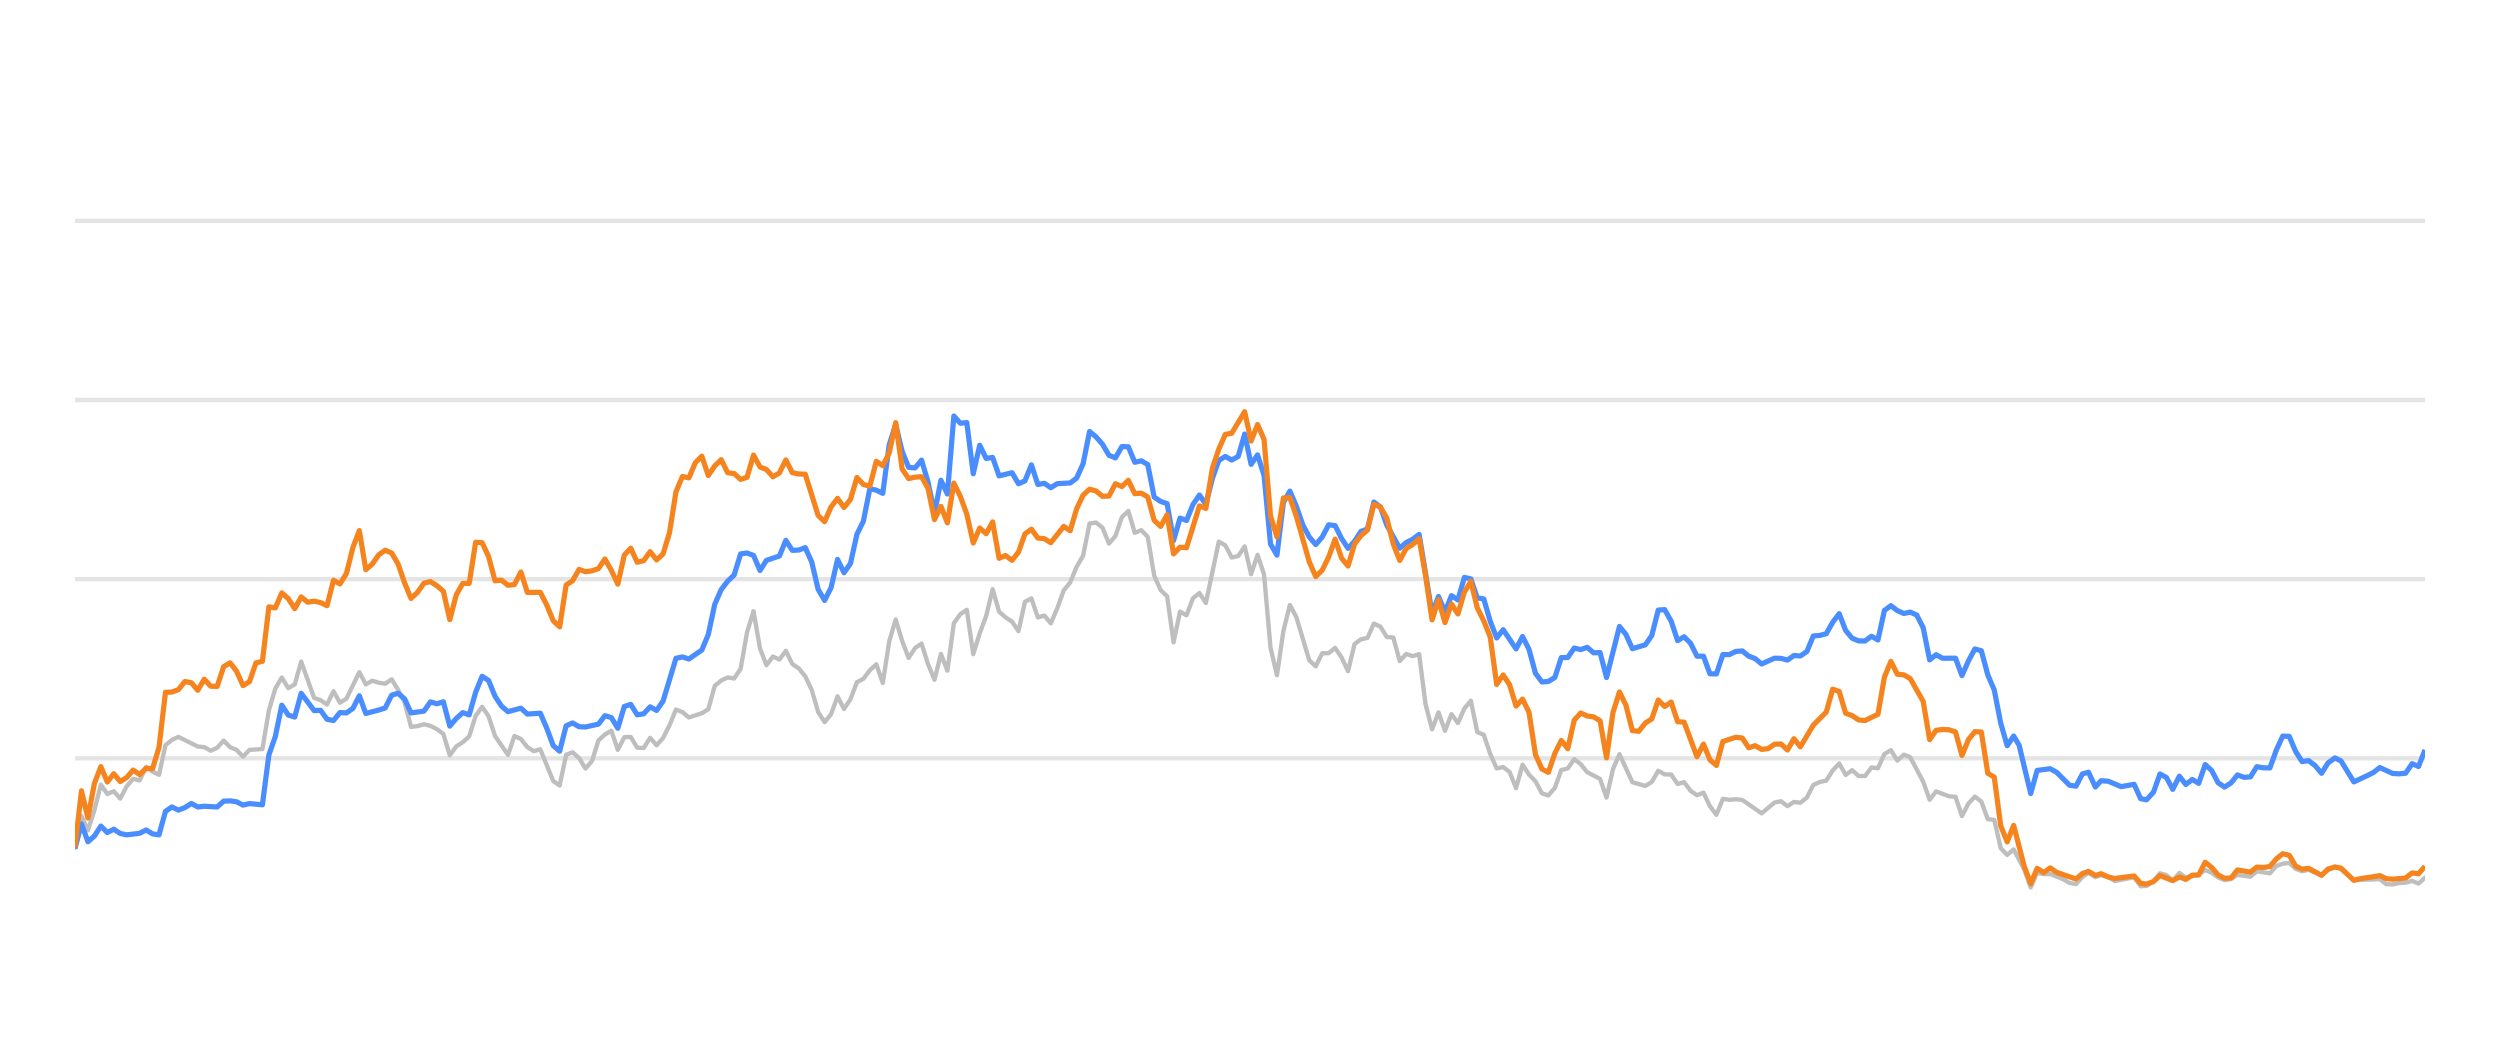
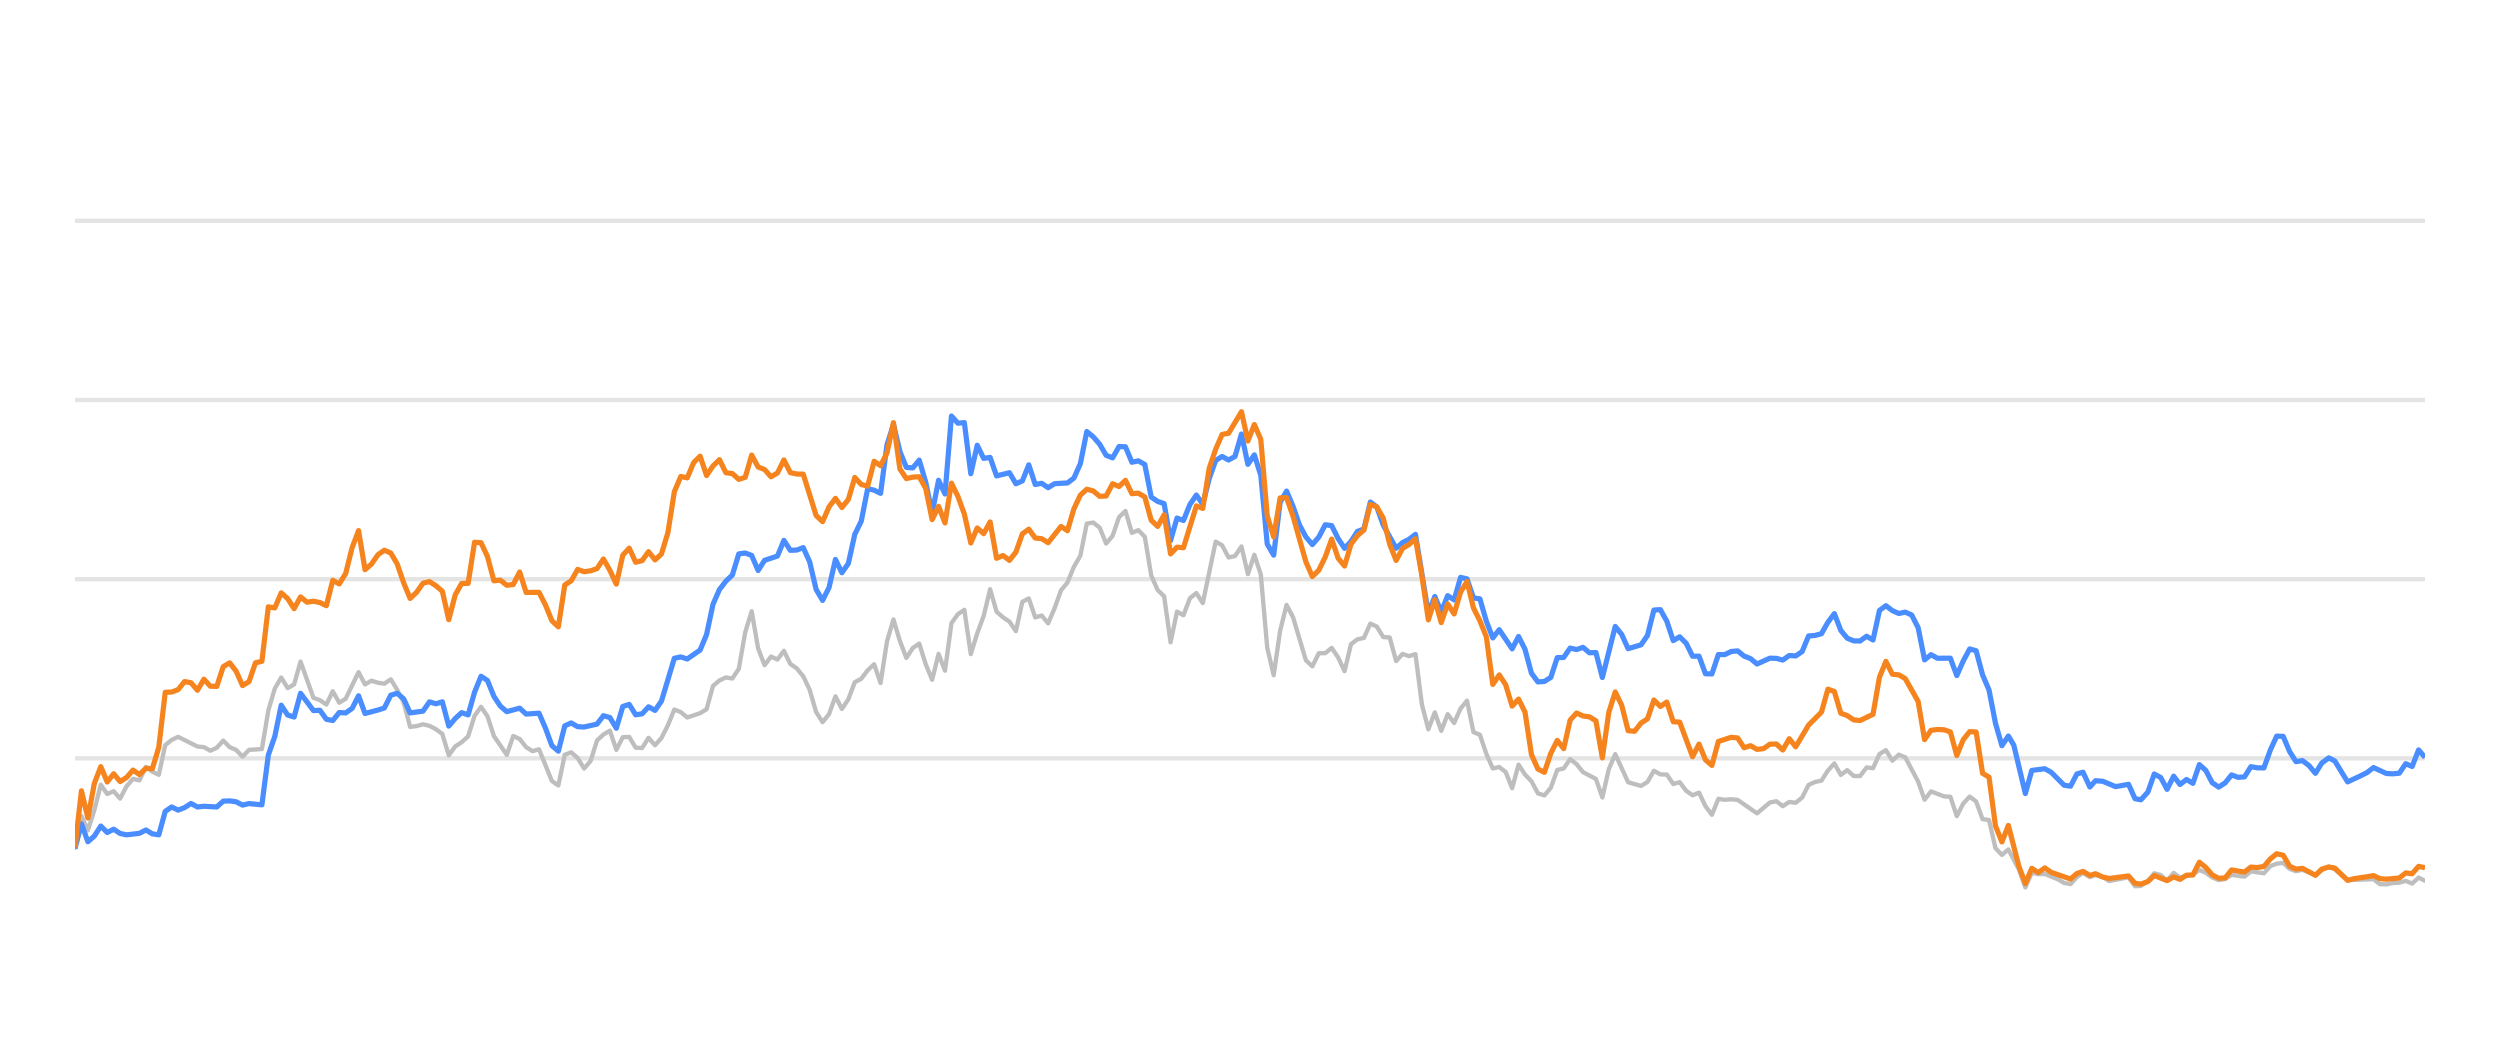
<svg xmlns="http://www.w3.org/2000/svg" width="288pt" height="120pt" viewBox="0 0 288 120" version="1.1">
  <defs>
    <style type="text/css">*{stroke-linejoin: round; stroke-linecap: butt}</style>
  </defs>
  <g id="figure_1">
    <g id="patch_1">
      <path d="M 0 120  L 288 120  L 288 0  L 0 0  L 0 120  z " style="fill: none; opacity: 0" />
    </g>
    <g id="axes_1">
      <g id="patch_2">
        <path d="M 8.64 108  L 279.36 108  L 279.36 4.8  L 8.64 4.8  L 8.64 108  z " style="fill: none" />
      </g>
      <g id="matplotlib.axis_1" />
      <g id="matplotlib.axis_2" />
      <g id="line2d_1">
-         <path d="M 8.64 87.36  L 279.36 87.36  " clip-path="url(#p758113d19a)" style="fill: none; stroke: #b2b2b2; stroke-opacity: 0.35; stroke-width: 0.5; stroke-linecap: square" />
+         <path d="M 8.64 87.36  L 279.36 87.36  " clip-path="url(#p9a5a7f06f2)" style="fill: none; stroke: #b2b2b2; stroke-opacity: 0.35; stroke-width: 0.5; stroke-linecap: square" />
      </g>
      <g id="line2d_2">
-         <path d="M 8.64 66.72  L 279.36 66.72  " clip-path="url(#p758113d19a)" style="fill: none; stroke: #b2b2b2; stroke-opacity: 0.35; stroke-width: 0.5; stroke-linecap: square" />
+         <path d="M 8.64 66.72  L 279.36 66.72  " clip-path="url(#p9a5a7f06f2)" style="fill: none; stroke: #b2b2b2; stroke-opacity: 0.35; stroke-width: 0.5; stroke-linecap: square" />
      </g>
      <g id="line2d_3">
-         <path d="M 8.64 46.08  L 279.36 46.08  " clip-path="url(#p758113d19a)" style="fill: none; stroke: #b2b2b2; stroke-opacity: 0.35; stroke-width: 0.5; stroke-linecap: square" />
+         <path d="M 8.64 46.08  L 279.36 46.08  " clip-path="url(#p9a5a7f06f2)" style="fill: none; stroke: #b2b2b2; stroke-opacity: 0.35; stroke-width: 0.5; stroke-linecap: square" />
      </g>
      <g id="line2d_4">
-         <path d="M 8.64 25.44  L 279.36 25.44  " clip-path="url(#p758113d19a)" style="fill: none; stroke: #b2b2b2; stroke-opacity: 0.35; stroke-width: 0.5; stroke-linecap: square" />
+         <path d="M 8.64 25.44  L 279.36 25.44  " clip-path="url(#p9a5a7f06f2)" style="fill: none; stroke: #b2b2b2; stroke-opacity: 0.35; stroke-width: 0.5; stroke-linecap: square" />
      </g>
      <g id="line2d_5">
-         <path d="M 8.64 97.68  L 9.384 94.006  L 10.129 95.657  L 10.873 93.335  L 11.618 90.394  L 12.362 91.467  L 13.107 91.147  L 13.851 91.994  L 14.596 90.58  L 15.34 89.723  L 16.084 89.899  L 16.829 88.351  L 17.573 88.898  L 18.318 89.259  L 19.062 85.843  L 19.807 85.244  L 20.551 84.883  L 22.784 85.998  L 23.529 86.07  L 24.273 86.483  L 25.018 86.142  L 25.762 85.317  L 26.507 86.07  L 27.251 86.39  L 27.995 87.164  L 28.74 86.39  L 30.229 86.287  L 30.973 81.849  L 31.718 79.321  L 32.462 78.051  L 33.207 79.269  L 33.951 78.846  L 34.695 76.214  L 36.184 80.394  L 36.929 80.662  L 37.673 81.168  L 38.418 79.63  L 39.162 80.951  L 39.907 80.497  L 41.395 77.432  L 42.14 78.846  L 42.884 78.413  L 43.629 78.65  L 44.373 78.763  L 45.118 78.258  L 45.862 79.476  L 46.607 80.92  L 47.351 83.738  L 48.095 83.645  L 48.84 83.438  L 49.584 83.614  L 50.329 83.996  L 51.073 84.553  L 51.818 87.009  L 52.562 85.987  L 53.307 85.502  L 54.051 84.832  L 54.795 82.468  L 55.54 81.426  L 56.284 82.51  L 57.029 84.79  L 58.518 86.958  L 59.262 84.79  L 60.006 85.131  L 60.751 86.07  L 61.495 86.534  L 62.24 86.318  L 63.729 89.971  L 64.473 90.487  L 65.218 86.947  L 65.962 86.669  L 66.706 87.329  L 67.451 88.536  L 68.195 87.67  L 68.94 85.306  L 69.684 84.615  L 70.429 84.171  L 71.173 86.38  L 71.918 84.924  L 72.662 84.894  L 73.406 86.132  L 74.151 86.173  L 74.895 84.997  L 75.64 85.853  L 76.384 85.017  L 77.129 83.552  L 77.873 81.736  L 78.618 82.035  L 79.362 82.654  L 80.851 82.159  L 81.595 81.705  L 82.34 79.011  L 83.084 78.392  L 83.829 78.041  L 84.573 78.165  L 85.318 77.05  L 86.062 72.829  L 86.806 70.415  L 87.551 74.697  L 88.295 76.627  L 89.04 75.636  L 89.784 75.977  L 90.529 74.976  L 91.273 76.493  L 92.017 76.999  L 92.762 77.907  L 93.506 79.465  L 94.251 82.025  L 94.995 83.191  L 95.74 82.272  L 96.484 80.219  L 97.229 81.674  L 97.973 80.549  L 98.717 78.588  L 99.462 78.196  L 100.206 77.215  L 100.951 76.524  L 101.695 78.681  L 102.44 73.882  L 103.184 71.364  L 103.929 73.841  L 104.673 75.791  L 105.417 74.656  L 106.162 74.14  L 106.906 76.503  L 107.651 78.309  L 108.395 75.337  L 109.14 77.257  L 109.884 71.787  L 110.629 70.755  L 111.373 70.249  L 112.117 75.358  L 112.862 72.953  L 113.606 70.962  L 114.351 67.876  L 115.095 70.466  L 115.84 71.116  L 116.584 71.612  L 117.328 72.706  L 118.073 69.331  L 118.817 68.939  L 119.562 71.127  L 120.306 70.91  L 121.051 71.808  L 121.795 70.074  L 122.54 68.01  L 123.284 67.102  L 124.028 65.296  L 124.773 64.016  L 125.517 60.311  L 126.262 60.198  L 127.006 60.786  L 127.751 62.613  L 128.495 61.746  L 129.24 59.579  L 129.984 58.866  L 130.728 61.385  L 131.473 61.075  L 132.217 61.839  L 132.962 66.297  L 133.706 67.979  L 134.451 68.691  L 135.195 73.996  L 135.94 70.456  L 136.684 70.879  L 137.428 68.918  L 138.173 68.32  L 138.917 69.475  L 140.406 62.396  L 141.151 62.819  L 141.895 64.223  L 142.64 64.057  L 143.384 62.953  L 144.128 66.142  L 144.873 63.913  L 145.617 66.173  L 146.362 74.615  L 147.106 77.783  L 147.851 72.664  L 148.595 69.692  L 149.339 71.096  L 150.828 76.07  L 151.573 76.761  L 152.317 75.255  L 153.062 75.244  L 153.806 74.635  L 154.551 75.74  L 155.295 77.319  L 156.039 74.202  L 156.784 73.645  L 157.528 73.49  L 158.273 71.839  L 159.017 72.179  L 159.762 73.387  L 160.506 73.438  L 161.251 76.152  L 161.995 75.337  L 162.739 75.585  L 163.484 75.358  L 164.228 81.168  L 164.973 84.016  L 165.717 82.066  L 166.462 84.192  L 167.206 82.272  L 167.951 83.294  L 168.695 81.622  L 169.439 80.724  L 170.184 84.336  L 170.928 84.646  L 171.673 86.844  L 172.417 88.526  L 173.162 88.361  L 173.906 88.939  L 174.651 90.797  L 175.395 88.093  L 176.139 89.228  L 176.884 90.002  L 177.628 91.395  L 178.373 91.632  L 179.117 90.755  L 179.862 88.702  L 180.606 88.526  L 181.35 87.453  L 182.095 88.031  L 182.839 88.949  L 184.328 89.734  L 185.073 91.87  L 185.817 88.609  L 186.562 86.875  L 188.05 90.115  L 189.539 90.539  L 190.284 90.084  L 191.028 88.794  L 191.773 89.207  L 192.517 89.228  L 193.262 90.312  L 194.006 90.105  L 194.75 91.096  L 195.495 91.612  L 196.239 91.313  L 196.984 92.871  L 197.728 93.862  L 198.473 92.025  L 199.217 92.138  L 199.962 92.076  L 200.706 92.148  L 202.939 93.696  L 204.428 92.448  L 205.173 92.303  L 205.917 92.871  L 206.662 92.386  L 207.406 92.479  L 208.15 91.88  L 208.895 90.425  L 209.639 90.084  L 210.384 89.93  L 211.128 88.764  L 211.873 87.948  L 212.617 89.269  L 213.361 88.722  L 214.106 89.393  L 214.85 89.403  L 215.595 88.413  L 216.339 88.495  L 217.084 86.865  L 217.828 86.421  L 218.573 87.628  L 219.317 86.937  L 220.061 87.236  L 221.55 90.043  L 222.295 92.128  L 223.039 91.168  L 224.528 91.736  L 225.273 91.787  L 226.017 94.016  L 226.761 92.572  L 227.506 91.767  L 228.25 92.334  L 228.995 94.367  L 229.739 94.46  L 230.484 97.711  L 231.228 98.485  L 231.973 97.855  L 233.193 100.167  L 233.937 102.231  L 234.678 100.549  L 235.439 100.704  L 236.178 100.683  L 237.669 101.282  L 238.411 101.715  L 239.155 101.849  L 239.891 101.034  L 240.596 100.549  L 241.388 101.044  L 242.039 100.817  L 242.876 101.034  L 243.619 101.498  L 245.852 101.065  L 246.599 102.097  L 247.28 102.056  L 248.085 101.498  L 248.826 100.601  L 249.569 100.807  L 250.305 101.457  L 251.066 100.559  L 251.803 101.106  L 253.29 100.745  L 254.036 100.219  L 254.78 100.539  L 255.518 101.075  L 256.27 101.385  L 257.017 101.261  L 257.756 100.786  L 259.248 100.993  L 259.991 100.384  L 261.493 100.601  L 262.24 99.765  L 262.971 99.496  L 263.721 99.403  L 264.466 100.095  L 265.203 100.363  L 265.943 100.198  L 267.445 100.797  L 268.182 100.26  L 268.982 99.837  L 269.68 100.136  L 271.163 101.385  L 274.155 101.282  L 274.889 101.86  L 275.635 101.88  L 276.373 101.725  L 277.128 101.684  L 277.875 101.478  L 278.614 101.787  L 279.36 101.096  L 279.36 101.096  " clip-path="url(#p758113d19a)" style="fill: none; stroke: #bebebe; stroke-width: 0.5; stroke-linecap: round" />
+         <path d="M 8.64 97.68  L 9.382 94.006  L 10.125 95.657  L 10.867 93.335  L 11.61 90.394  L 12.352 91.467  L 13.094 91.147  L 13.837 91.994  L 14.579 90.58  L 15.322 89.723  L 16.064 89.899  L 16.806 88.351  L 17.549 88.898  L 18.291 89.259  L 19.034 85.843  L 19.776 85.244  L 20.519 84.883  L 22.746 85.998  L 23.488 86.07  L 24.231 86.483  L 24.973 86.142  L 25.715 85.317  L 26.458 86.07  L 27.2 86.39  L 27.943 87.164  L 28.685 86.39  L 30.17 86.287  L 30.912 81.849  L 31.655 79.321  L 32.397 78.051  L 33.139 79.269  L 33.882 78.846  L 34.624 76.214  L 36.109 80.394  L 36.851 80.662  L 37.594 81.168  L 38.336 79.63  L 39.079 80.951  L 39.821 80.497  L 41.306 77.432  L 42.048 78.846  L 42.791 78.413  L 43.533 78.65  L 44.276 78.763  L 45.018 78.258  L 45.76 79.476  L 46.503 80.92  L 47.245 83.738  L 47.988 83.645  L 48.73 83.438  L 49.472 83.614  L 50.215 83.996  L 50.957 84.553  L 51.7 87.009  L 52.442 85.987  L 53.184 85.502  L 53.927 84.832  L 54.669 82.468  L 55.412 81.426  L 56.154 82.51  L 56.896 84.79  L 58.381 86.958  L 59.124 84.79  L 59.866 85.131  L 60.609 86.07  L 61.351 86.534  L 62.093 86.318  L 63.578 89.971  L 64.321 90.487  L 65.063 86.947  L 65.805 86.669  L 66.548 87.329  L 67.29 88.536  L 68.033 87.67  L 68.775 85.306  L 69.517 84.615  L 70.26 84.171  L 71.002 86.38  L 71.745 84.924  L 72.487 84.894  L 73.229 86.132  L 73.972 86.173  L 74.714 84.997  L 75.457 85.853  L 76.199 85.017  L 76.941 83.552  L 77.684 81.736  L 78.426 82.035  L 79.169 82.654  L 80.654 82.159  L 81.396 81.705  L 82.138 79.011  L 82.881 78.392  L 83.623 78.041  L 84.366 78.165  L 85.108 77.05  L 85.85 72.829  L 86.593 70.415  L 87.335 74.697  L 88.078 76.627  L 88.82 75.636  L 89.562 75.977  L 90.305 74.976  L 91.047 76.493  L 91.79 76.999  L 92.532 77.907  L 93.274 79.465  L 94.017 82.025  L 94.759 83.191  L 95.502 82.272  L 96.244 80.219  L 96.986 81.674  L 97.729 80.549  L 98.471 78.588  L 99.214 78.196  L 99.956 77.215  L 100.699 76.524  L 101.441 78.681  L 102.183 73.882  L 102.926 71.364  L 103.668 73.841  L 104.411 75.791  L 105.153 74.656  L 105.895 74.14  L 106.638 76.503  L 107.38 78.309  L 108.123 75.337  L 108.865 77.257  L 109.607 71.787  L 110.35 70.755  L 111.092 70.249  L 111.835 75.358  L 112.577 72.953  L 113.319 70.962  L 114.062 67.876  L 114.804 70.466  L 115.547 71.116  L 116.289 71.612  L 117.031 72.706  L 117.774 69.331  L 118.516 68.939  L 119.259 71.127  L 120.001 70.91  L 120.744 71.808  L 121.486 70.074  L 122.228 68.01  L 122.971 67.102  L 123.713 65.296  L 124.456 64.016  L 125.198 60.311  L 125.94 60.198  L 126.683 60.786  L 127.425 62.613  L 128.168 61.746  L 128.91 59.579  L 129.652 58.866  L 130.395 61.385  L 131.137 61.075  L 131.88 61.839  L 132.622 66.297  L 133.364 67.979  L 134.107 68.691  L 134.849 73.996  L 135.592 70.456  L 136.334 70.879  L 137.076 68.918  L 137.819 68.32  L 138.561 69.475  L 140.046 62.396  L 140.789 62.819  L 141.531 64.223  L 142.273 64.057  L 143.016 62.953  L 143.758 66.142  L 144.501 63.913  L 145.243 66.173  L 145.985 74.615  L 146.728 77.783  L 147.47 72.664  L 148.213 69.692  L 148.955 71.096  L 150.44 76.07  L 151.182 76.761  L 151.925 75.255  L 152.667 75.244  L 153.409 74.635  L 154.152 75.74  L 154.894 77.319  L 155.637 74.202  L 156.379 73.645  L 157.121 73.49  L 157.864 71.839  L 158.606 72.179  L 159.349 73.387  L 160.091 73.438  L 160.834 76.152  L 161.576 75.337  L 162.318 75.585  L 163.061 75.358  L 163.803 81.168  L 164.546 84.016  L 165.288 82.066  L 166.03 84.192  L 166.773 82.272  L 167.515 83.294  L 168.258 81.622  L 169 80.724  L 169.742 84.336  L 170.485 84.646  L 171.227 86.844  L 171.97 88.526  L 172.712 88.361  L 173.454 88.939  L 174.197 90.797  L 174.939 88.093  L 175.682 89.228  L 176.424 90.002  L 177.166 91.395  L 177.909 91.632  L 178.651 90.755  L 179.394 88.702  L 180.136 88.526  L 180.879 87.453  L 181.621 88.031  L 182.363 88.949  L 183.848 89.734  L 184.591 91.87  L 185.333 88.609  L 186.075 86.875  L 187.56 90.115  L 189.045 90.539  L 189.787 90.084  L 190.53 88.794  L 191.272 89.207  L 192.015 89.228  L 192.757 90.312  L 193.499 90.105  L 194.242 91.096  L 194.984 91.612  L 195.727 91.313  L 196.469 92.871  L 197.211 93.862  L 197.954 92.025  L 198.696 92.138  L 199.439 92.076  L 200.181 92.148  L 202.408 93.696  L 203.893 92.448  L 204.636 92.303  L 205.378 92.871  L 206.12 92.386  L 206.863 92.479  L 207.605 91.88  L 208.348 90.425  L 209.09 90.084  L 209.832 89.93  L 210.575 88.764  L 211.317 87.948  L 212.06 89.269  L 212.802 88.722  L 213.544 89.393  L 214.287 89.403  L 215.029 88.413  L 215.772 88.495  L 216.514 86.865  L 217.256 86.421  L 217.999 87.628  L 218.741 86.937  L 219.484 87.236  L 220.969 90.043  L 221.711 92.128  L 222.453 91.168  L 223.938 91.736  L 224.681 91.787  L 225.423 94.016  L 226.165 92.572  L 226.908 91.767  L 227.65 92.334  L 228.393 94.367  L 229.135 94.46  L 229.877 97.711  L 230.62 98.485  L 231.362 97.855  L 232.579 100.167  L 233.321 102.231  L 234.06 100.549  L 234.82 100.704  L 235.556 100.683  L 237.043 101.282  L 237.783 101.715  L 238.525 101.849  L 239.259 101.034  L 239.962 100.549  L 240.752 101.044  L 241.401 100.817  L 242.236 101.034  L 242.977 101.498  L 245.204 101.065  L 245.949 102.097  L 246.628 102.056  L 247.431 101.498  L 248.17 100.601  L 248.911 100.807  L 249.645 101.457  L 250.404 100.559  L 251.139 101.106  L 252.621 100.745  L 253.365 100.219  L 254.107 100.539  L 254.844 101.075  L 255.593 101.385  L 256.338 101.261  L 257.076 100.786  L 258.563 100.993  L 259.304 100.384  L 260.802 100.601  L 261.547 99.765  L 262.276 99.496  L 263.024 99.403  L 263.767 100.095  L 264.502 100.363  L 265.24 100.198  L 266.738 100.797  L 267.473 100.26  L 268.271 99.837  L 268.967 100.136  L 270.446 101.385  L 273.429 101.282  L 274.162 101.86  L 274.905 101.88  L 275.641 101.725  L 276.395 101.684  L 277.139 101.478  L 277.877 101.787  L 278.62 101.096  L 279.36 101.467  L 279.36 101.467  " clip-path="url(#p9a5a7f06f2)" style="fill: none; stroke: #bebebe; stroke-width: 0.5; stroke-linecap: round" />
      </g>
      <g id="line2d_6">
-         <path d="M 8.64 97.742  L 9.384 94.914  L 10.129 96.968  L 10.873 96.318  L 11.618 95.162  L 12.362 95.905  L 13.107 95.523  L 13.851 96.018  L 14.596 96.173  L 16.084 95.998  L 16.829 95.616  L 17.573 96.06  L 18.318 96.173  L 19.062 93.469  L 19.807 92.964  L 20.551 93.325  L 21.296 93.036  L 22.04 92.561  L 22.784 92.964  L 23.529 92.881  L 25.018 92.964  L 25.762 92.293  L 26.507 92.262  L 27.251 92.365  L 27.995 92.747  L 28.74 92.572  L 30.229 92.716  L 30.973 86.978  L 31.718 84.842  L 32.462 81.24  L 33.207 82.375  L 33.951 82.602  L 34.695 79.868  L 36.184 81.859  L 36.929 81.828  L 37.673 82.86  L 38.418 83.005  L 39.162 82.086  L 39.907 82.128  L 40.651 81.612  L 41.395 80.157  L 42.14 82.19  L 43.629 81.798  L 44.373 81.56  L 45.118 80.084  L 45.862 79.868  L 46.607 80.508  L 47.351 82.128  L 48.84 81.921  L 49.584 80.858  L 50.329 81.075  L 51.073 80.848  L 51.818 83.645  L 52.562 82.768  L 53.307 82.097  L 54.051 82.355  L 54.795 79.744  L 55.54 77.907  L 56.284 78.392  L 57.029 80.219  L 57.773 81.343  L 58.518 81.983  L 60.006 81.581  L 60.751 82.262  L 62.24 82.159  L 62.984 83.882  L 63.729 85.895  L 64.473 86.534  L 65.218 83.614  L 65.962 83.284  L 66.706 83.717  L 67.451 83.748  L 68.94 83.418  L 69.684 82.448  L 70.429 82.664  L 71.173 83.892  L 71.918 81.385  L 72.662 81.147  L 73.406 82.344  L 74.151 82.231  L 74.895 81.426  L 75.64 81.839  L 76.384 80.766  L 77.873 75.833  L 78.618 75.678  L 79.362 75.915  L 80.851 74.883  L 81.595 73.098  L 82.34 69.61  L 83.084 67.917  L 83.829 66.947  L 84.573 66.245  L 85.318 63.81  L 86.062 63.707  L 86.806 63.985  L 87.551 65.719  L 88.295 64.553  L 89.784 64.057  L 90.529 62.251  L 91.273 63.397  L 92.017 63.366  L 92.762 63.087  L 93.506 64.728  L 94.251 67.896  L 94.995 69.166  L 95.74 67.69  L 96.484 64.45  L 97.229 65.977  L 97.973 64.914  L 98.717 61.55  L 99.462 60.043  L 100.206 56.286  L 100.951 56.472  L 101.695 56.833  L 102.44 51.23  L 103.184 48.897  L 103.929 52.004  L 104.673 53.841  L 105.417 53.903  L 106.162 53.005  L 106.906 55.523  L 107.651 59.124  L 108.395 55.327  L 109.14 56.906  L 109.884 47.927  L 110.629 48.753  L 111.373 48.681  L 112.117 54.573  L 112.862 51.292  L 113.606 52.809  L 114.351 52.695  L 115.095 54.821  L 116.584 54.46  L 117.328 55.729  L 118.073 55.399  L 118.817 53.552  L 119.562 55.812  L 120.306 55.678  L 121.051 56.183  L 121.795 55.719  L 123.284 55.636  L 124.028 55.079  L 124.773 53.418  L 125.517 49.713  L 126.262 50.322  L 127.006 51.178  L 127.751 52.447  L 128.495 52.747  L 129.24 51.446  L 129.984 51.467  L 130.728 53.252  L 131.473 53.087  L 132.217 53.51  L 132.962 57.267  L 133.706 57.762  L 134.451 58.02  L 135.195 62.262  L 135.94 59.682  L 136.684 59.96  L 137.428 58.123  L 138.173 57.03  L 138.917 58.092  L 139.662 55.131  L 140.406 53.046  L 141.151 52.582  L 141.895 52.994  L 142.64 52.582  L 143.384 50.002  L 144.128 53.49  L 144.873 52.406  L 145.617 54.759  L 146.362 62.675  L 147.106 63.954  L 147.851 57.865  L 148.595 56.575  L 149.339 58.32  L 150.084 60.476  L 150.828 61.859  L 151.573 62.736  L 152.317 61.87  L 153.062 60.456  L 153.806 60.549  L 154.551 62.045  L 155.295 63.17  L 156.039 62.365  L 156.784 61.219  L 157.528 60.941  L 158.273 57.834  L 159.017 58.402  L 159.762 60.497  L 161.251 63.16  L 161.995 62.499  L 162.739 62.128  L 163.484 61.56  L 164.973 70.662  L 165.717 68.722  L 166.462 70.487  L 167.206 68.619  L 167.951 69.114  L 168.695 66.514  L 169.439 66.689  L 170.184 68.887  L 170.928 68.99  L 171.673 71.57  L 172.417 73.49  L 173.162 72.54  L 174.651 74.749  L 175.395 73.325  L 176.139 74.801  L 176.884 77.556  L 177.628 78.557  L 178.373 78.505  L 179.117 78.041  L 179.862 75.76  L 180.606 75.74  L 181.35 74.656  L 182.095 74.832  L 182.839 74.574  L 183.584 75.203  L 184.328 75.172  L 185.073 78.051  L 186.562 72.169  L 187.306 73.087  L 188.05 74.728  L 189.539 74.285  L 190.284 73.211  L 191.028 70.28  L 191.773 70.229  L 192.517 71.56  L 193.262 73.8  L 194.006 73.356  L 194.75 74.099  L 195.495 75.595  L 196.239 75.595  L 196.984 77.618  L 197.728 77.639  L 198.473 75.409  L 199.217 75.409  L 199.962 75.048  L 200.706 74.986  L 201.45 75.585  L 202.195 75.874  L 202.939 76.493  L 204.428 75.822  L 205.173 75.843  L 205.917 76.039  L 206.662 75.513  L 207.406 75.564  L 208.15 75.059  L 208.895 73.263  L 209.639 73.201  L 210.384 73.005  L 211.128 71.684  L 211.873 70.693  L 212.617 72.623  L 213.361 73.521  L 214.106 73.83  L 214.85 73.841  L 215.595 73.294  L 216.339 73.727  L 217.084 70.322  L 217.828 69.775  L 218.573 70.342  L 219.317 70.673  L 220.061 70.518  L 220.806 70.848  L 221.55 72.313  L 222.295 76.018  L 223.039 75.42  L 223.784 75.833  L 225.273 75.822  L 226.017 77.824  L 226.761 76.142  L 227.506 74.759  L 228.25 74.966  L 228.995 77.752  L 229.739 79.486  L 230.484 83.315  L 231.228 85.905  L 231.973 84.79  L 232.601 85.843  L 233.937 91.416  L 234.678 88.753  L 236.178 88.557  L 236.926 88.97  L 238.411 90.456  L 239.155 90.57  L 239.891 89.156  L 240.596 88.96  L 241.388 90.662  L 242.039 89.94  L 242.876 90.002  L 244.359 90.621  L 245.852 90.353  L 246.599 92.004  L 247.28 92.138  L 248.085 91.251  L 248.826 89.166  L 249.569 89.568  L 250.305 90.931  L 251.066 89.414  L 251.803 90.373  L 252.549 89.796  L 253.29 90.239  L 254.036 88.082  L 254.78 88.753  L 255.518 90.167  L 256.27 90.673  L 257.017 90.188  L 257.756 89.269  L 258.501 89.548  L 259.248 89.496  L 259.991 88.32  L 260.734 88.454  L 261.493 88.464  L 262.24 86.39  L 262.971 84.801  L 263.721 84.832  L 264.466 86.586  L 265.203 87.742  L 265.943 87.618  L 266.699 88.196  L 267.445 89.083  L 268.182 87.897  L 268.982 87.308  L 269.68 87.659  L 271.163 90.074  L 272.664 89.372  L 273.404 89.001  L 274.155 88.423  L 275.635 89.104  L 276.373 89.145  L 277.128 89.073  L 277.875 87.979  L 278.614 88.299  L 279.36 86.39  L 279.36 86.39  " clip-path="url(#p758113d19a)" style="fill: none; stroke: #4a8dff; stroke-width: 0.6" />
+         <path d="M 8.64 97.742  L 9.382 94.914  L 10.125 96.968  L 10.867 96.318  L 11.61 95.162  L 12.352 95.905  L 13.094 95.523  L 13.837 96.018  L 14.579 96.173  L 16.064 95.998  L 16.806 95.616  L 17.549 96.06  L 18.291 96.173  L 19.034 93.469  L 19.776 92.964  L 20.519 93.325  L 21.261 93.036  L 22.003 92.561  L 22.746 92.964  L 23.488 92.881  L 24.973 92.964  L 25.715 92.293  L 26.458 92.262  L 27.2 92.365  L 27.943 92.747  L 28.685 92.572  L 30.17 92.716  L 30.912 86.978  L 31.655 84.842  L 32.397 81.24  L 33.139 82.375  L 33.882 82.602  L 34.624 79.868  L 36.109 81.859  L 36.851 81.828  L 37.594 82.86  L 38.336 83.005  L 39.079 82.086  L 39.821 82.128  L 40.564 81.612  L 41.306 80.157  L 42.048 82.19  L 43.533 81.798  L 44.276 81.56  L 45.018 80.084  L 45.76 79.868  L 46.503 80.508  L 47.245 82.128  L 48.73 81.921  L 49.472 80.858  L 50.215 81.075  L 50.957 80.848  L 51.7 83.645  L 52.442 82.768  L 53.184 82.097  L 53.927 82.355  L 54.669 79.744  L 55.412 77.907  L 56.154 78.392  L 56.896 80.219  L 57.639 81.343  L 58.381 81.983  L 59.866 81.581  L 60.609 82.262  L 62.093 82.159  L 62.836 83.882  L 63.578 85.895  L 64.321 86.534  L 65.063 83.614  L 65.805 83.284  L 66.548 83.717  L 67.29 83.748  L 68.775 83.418  L 69.517 82.448  L 70.26 82.664  L 71.002 83.892  L 71.745 81.385  L 72.487 81.147  L 73.229 82.344  L 73.972 82.231  L 74.714 81.426  L 75.457 81.839  L 76.199 80.766  L 77.684 75.833  L 78.426 75.678  L 79.169 75.915  L 80.654 74.883  L 81.396 73.098  L 82.138 69.61  L 82.881 67.917  L 83.623 66.947  L 84.366 66.245  L 85.108 63.81  L 85.85 63.707  L 86.593 63.985  L 87.335 65.719  L 88.078 64.553  L 89.562 64.057  L 90.305 62.251  L 91.047 63.397  L 91.79 63.366  L 92.532 63.087  L 93.274 64.728  L 94.017 67.896  L 94.759 69.166  L 95.502 67.69  L 96.244 64.45  L 96.986 65.977  L 97.729 64.914  L 98.471 61.55  L 99.214 60.043  L 99.956 56.286  L 100.699 56.472  L 101.441 56.833  L 102.183 51.23  L 102.926 48.897  L 103.668 52.004  L 104.411 53.841  L 105.153 53.903  L 105.895 53.005  L 106.638 55.523  L 107.38 59.124  L 108.123 55.327  L 108.865 56.906  L 109.607 47.927  L 110.35 48.753  L 111.092 48.681  L 111.835 54.573  L 112.577 51.292  L 113.319 52.809  L 114.062 52.695  L 114.804 54.821  L 116.289 54.46  L 117.031 55.729  L 117.774 55.399  L 118.516 53.552  L 119.259 55.812  L 120.001 55.678  L 120.744 56.183  L 121.486 55.719  L 122.971 55.636  L 123.713 55.079  L 124.456 53.418  L 125.198 49.713  L 125.94 50.322  L 126.683 51.178  L 127.425 52.447  L 128.168 52.747  L 128.91 51.446  L 129.652 51.467  L 130.395 53.252  L 131.137 53.087  L 131.88 53.51  L 132.622 57.267  L 133.364 57.762  L 134.107 58.02  L 134.849 62.262  L 135.592 59.682  L 136.334 59.96  L 137.076 58.123  L 137.819 57.03  L 138.561 58.092  L 139.304 55.131  L 140.046 53.046  L 140.789 52.582  L 141.531 52.994  L 142.273 52.582  L 143.016 50.002  L 143.758 53.49  L 144.501 52.406  L 145.243 54.759  L 145.985 62.675  L 146.728 63.954  L 147.47 57.865  L 148.213 56.575  L 148.955 58.32  L 149.697 60.476  L 150.44 61.859  L 151.182 62.736  L 151.925 61.87  L 152.667 60.456  L 153.409 60.549  L 154.152 62.045  L 154.894 63.17  L 155.637 62.365  L 156.379 61.219  L 157.121 60.941  L 157.864 57.834  L 158.606 58.402  L 159.349 60.497  L 160.834 63.16  L 161.576 62.499  L 162.318 62.128  L 163.061 61.56  L 164.546 70.662  L 165.288 68.722  L 166.03 70.487  L 166.773 68.619  L 167.515 69.114  L 168.258 66.514  L 169 66.689  L 169.742 68.887  L 170.485 68.99  L 171.227 71.57  L 171.97 73.49  L 172.712 72.54  L 174.197 74.749  L 174.939 73.325  L 175.682 74.801  L 176.424 77.556  L 177.166 78.557  L 177.909 78.505  L 178.651 78.041  L 179.394 75.76  L 180.136 75.74  L 180.879 74.656  L 181.621 74.832  L 182.363 74.574  L 183.106 75.203  L 183.848 75.172  L 184.591 78.051  L 186.075 72.169  L 186.818 73.087  L 187.56 74.728  L 189.045 74.285  L 189.787 73.211  L 190.53 70.28  L 191.272 70.229  L 192.015 71.56  L 192.757 73.8  L 193.499 73.356  L 194.242 74.099  L 194.984 75.595  L 195.727 75.595  L 196.469 77.618  L 197.211 77.639  L 197.954 75.409  L 198.696 75.409  L 199.439 75.048  L 200.181 74.986  L 200.924 75.585  L 201.666 75.874  L 202.408 76.493  L 203.893 75.822  L 204.636 75.843  L 205.378 76.039  L 206.12 75.513  L 206.863 75.564  L 207.605 75.059  L 208.348 73.263  L 209.09 73.201  L 209.832 73.005  L 210.575 71.684  L 211.317 70.693  L 212.06 72.623  L 212.802 73.521  L 213.544 73.83  L 214.287 73.841  L 215.029 73.294  L 215.772 73.727  L 216.514 70.322  L 217.256 69.775  L 217.999 70.342  L 218.741 70.673  L 219.484 70.518  L 220.226 70.848  L 220.969 72.313  L 221.711 76.018  L 222.453 75.42  L 223.196 75.833  L 224.681 75.822  L 225.423 77.824  L 226.165 76.142  L 226.908 74.759  L 227.65 74.966  L 228.393 77.752  L 229.135 79.486  L 229.877 83.315  L 230.62 85.905  L 231.362 84.79  L 231.989 85.843  L 233.321 91.416  L 234.06 88.753  L 235.556 88.557  L 236.303 88.97  L 237.783 90.456  L 238.525 90.57  L 239.259 89.156  L 239.962 88.96  L 240.752 90.662  L 241.401 89.94  L 242.236 90.002  L 243.715 90.621  L 245.204 90.353  L 245.949 92.004  L 246.628 92.138  L 247.431 91.251  L 248.17 89.166  L 248.911 89.568  L 249.645 90.931  L 250.404 89.414  L 251.139 90.373  L 251.883 89.796  L 252.621 90.239  L 253.365 88.082  L 254.107 88.753  L 254.844 90.167  L 255.593 90.673  L 256.338 90.188  L 257.076 89.269  L 257.818 89.548  L 258.563 89.496  L 259.304 88.32  L 260.045 88.454  L 260.802 88.464  L 261.547 86.39  L 262.276 84.801  L 263.024 84.832  L 263.767 86.586  L 264.502 87.742  L 265.24 87.618  L 265.993 88.196  L 266.738 89.083  L 267.473 87.897  L 268.271 87.308  L 268.967 87.659  L 270.446 90.074  L 271.943 89.372  L 272.68 89.001  L 273.429 88.423  L 274.905 89.104  L 275.641 89.145  L 276.395 89.073  L 277.139 87.979  L 277.877 88.299  L 278.62 86.39  L 279.36 87.246  L 279.36 87.246  " clip-path="url(#p9a5a7f06f2)" style="fill: none; stroke: #4a8dff; stroke-width: 0.6" />
      </g>
      <g id="line2d_7">
-         <path d="M 8.64 97.618  L 9.384 91.106  L 10.129 94.233  L 10.873 90.26  L 11.618 88.32  L 12.362 90.084  L 13.107 89.135  L 13.851 90.033  L 14.596 89.568  L 15.34 88.712  L 16.084 89.228  L 16.829 88.506  L 17.573 88.557  L 18.318 86.101  L 19.062 79.754  L 19.807 79.723  L 20.551 79.445  L 21.296 78.516  L 22.04 78.65  L 22.784 79.517  L 23.529 78.247  L 24.273 79.052  L 25.018 79.073  L 25.762 76.803  L 26.507 76.359  L 27.251 77.319  L 27.995 78.98  L 28.74 78.526  L 29.484 76.359  L 30.229 76.183  L 30.973 69.909  L 31.718 70.033  L 32.462 68.299  L 33.207 68.959  L 33.951 70.115  L 34.695 68.763  L 35.44 69.372  L 36.184 69.259  L 36.929 69.414  L 37.673 69.775  L 38.418 66.854  L 39.162 67.267  L 39.907 66.07  L 40.651 63.087  L 41.395 61.127  L 42.14 65.626  L 42.884 64.986  L 43.629 63.913  L 44.373 63.387  L 45.118 63.707  L 45.862 64.976  L 46.607 67.143  L 47.351 68.939  L 48.095 68.237  L 48.84 67.184  L 49.584 66.999  L 50.329 67.473  L 51.073 68.113  L 51.818 71.385  L 52.562 68.526  L 53.307 67.215  L 54.051 67.205  L 54.795 62.468  L 55.54 62.52  L 56.284 64.109  L 57.029 66.906  L 57.773 66.834  L 58.518 67.422  L 59.262 67.339  L 60.006 65.894  L 60.751 68.247  L 62.24 68.237  L 62.984 69.692  L 63.729 71.508  L 64.473 72.21  L 65.218 67.391  L 65.962 66.906  L 66.706 65.595  L 67.451 65.863  L 68.195 65.76  L 68.94 65.502  L 69.684 64.398  L 70.429 65.709  L 71.173 67.288  L 71.918 63.954  L 72.662 63.149  L 73.406 64.77  L 74.151 64.584  L 74.895 63.552  L 75.64 64.501  L 76.384 63.82  L 77.129 61.364  L 77.873 56.648  L 78.618 54.893  L 79.362 55.048  L 80.106 53.294  L 80.851 52.551  L 81.595 54.78  L 82.34 53.676  L 83.084 52.953  L 83.829 54.46  L 84.573 54.553  L 85.318 55.224  L 86.062 54.986  L 86.806 52.427  L 87.551 53.799  L 88.295 54.088  L 89.04 54.924  L 89.784 54.491  L 90.529 52.984  L 91.273 54.45  L 92.017 54.604  L 92.762 54.625  L 94.251 59.382  L 94.995 60.095  L 95.74 58.392  L 96.484 57.411  L 97.229 58.464  L 97.973 57.535  L 98.717 55.007  L 99.462 55.812  L 100.206 55.998  L 100.951 53.139  L 101.695 53.645  L 102.44 52.169  L 103.184 48.691  L 103.929 54.026  L 104.673 55.131  L 105.417 54.966  L 106.162 54.924  L 106.906 56.256  L 107.651 59.857  L 108.395 58.33  L 109.14 60.239  L 109.884 55.657  L 110.629 57.184  L 111.373 59.217  L 112.117 62.551  L 112.862 60.827  L 113.606 61.477  L 114.351 60.126  L 115.095 64.315  L 115.84 63.996  L 116.584 64.553  L 117.328 63.603  L 118.073 61.508  L 118.817 60.961  L 119.562 61.983  L 120.306 62.055  L 121.051 62.52  L 122.54 60.642  L 123.284 61.137  L 124.028 58.619  L 124.773 57.04  L 125.517 56.359  L 126.262 56.555  L 127.006 57.174  L 127.751 57.143  L 128.495 55.729  L 129.24 56.049  L 129.984 55.337  L 130.728 56.875  L 131.473 56.813  L 132.217 57.246  L 132.962 59.94  L 133.706 60.642  L 134.451 59.3  L 135.195 63.81  L 135.94 63.036  L 136.684 63.098  L 138.173 58.278  L 138.917 58.567  L 139.662 53.934  L 140.406 51.746  L 141.151 50.043  L 141.895 49.909  L 143.384 47.432  L 144.128 50.807  L 144.873 48.908  L 145.617 50.621  L 146.362 59.424  L 147.106 61.859  L 147.851 57.36  L 148.595 57.329  L 149.339 59.465  L 150.828 64.728  L 151.573 66.421  L 152.317 65.688  L 153.062 64.171  L 153.806 62.107  L 154.551 64.305  L 155.295 65.203  L 156.039 62.685  L 156.784 61.704  L 157.528 61.065  L 158.273 58.103  L 159.017 58.402  L 159.762 59.682  L 160.506 62.695  L 161.251 64.563  L 161.995 63.18  L 162.739 62.726  L 163.484 62.066  L 164.228 66.338  L 164.973 71.405  L 165.717 69.083  L 166.462 71.725  L 167.206 69.579  L 167.951 70.724  L 168.695 68.216  L 169.439 66.978  L 170.184 70.033  L 170.928 71.519  L 171.673 73.376  L 172.417 78.846  L 173.162 77.752  L 173.906 78.887  L 174.651 81.343  L 175.395 80.538  L 176.139 82.045  L 176.884 86.927  L 177.628 88.588  L 178.373 88.97  L 179.117 86.792  L 179.862 85.296  L 180.606 86.245  L 181.35 82.964  L 182.095 82.138  L 182.839 82.479  L 183.584 82.582  L 184.328 83.036  L 185.073 87.308  L 185.817 82.066  L 186.562 79.713  L 187.306 81.24  L 188.05 84.171  L 188.795 84.243  L 189.539 83.294  L 190.284 82.819  L 191.028 80.642  L 191.773 81.385  L 192.517 80.879  L 193.262 83.139  L 194.006 83.191  L 195.495 87.174  L 196.239 85.719  L 196.984 87.535  L 197.728 88.175  L 198.473 85.42  L 199.962 84.935  L 200.706 85.017  L 201.45 86.142  L 202.195 85.905  L 202.939 86.328  L 203.684 86.245  L 204.428 85.729  L 205.173 85.709  L 205.917 86.4  L 206.662 85.1  L 207.406 86.029  L 208.895 83.531  L 210.384 82.035  L 211.128 79.393  L 211.873 79.661  L 212.617 82.159  L 213.361 82.437  L 214.106 82.933  L 214.85 83.005  L 216.339 82.283  L 217.084 78.01  L 217.828 76.194  L 218.573 77.67  L 219.317 77.742  L 220.061 78.175  L 221.55 80.807  L 222.295 85.203  L 223.039 84.13  L 223.784 84.037  L 224.528 84.068  L 225.273 84.316  L 226.017 87.03  L 226.761 85.213  L 227.506 84.285  L 228.25 84.326  L 228.995 89.083  L 229.739 89.527  L 230.484 95.141  L 231.228 96.989  L 231.973 95.09  L 233.193 99.806  L 233.937 101.798  L 234.678 100.033  L 235.439 100.518  L 236.178 99.981  L 236.926 100.497  L 239.155 101.261  L 239.891 100.632  L 240.596 100.384  L 241.388 100.848  L 242.039 100.652  L 242.876 101.034  L 243.619 101.199  L 245.852 100.91  L 246.599 101.756  L 247.28 101.849  L 248.085 101.56  L 248.826 100.859  L 250.305 101.447  L 251.066 101.024  L 251.803 101.302  L 252.549 100.817  L 253.29 100.797  L 254.036 99.331  L 254.78 99.93  L 255.518 100.786  L 256.27 101.178  L 257.017 101.137  L 257.756 100.219  L 259.248 100.466  L 259.991 99.888  L 260.734 99.94  L 261.493 99.816  L 262.24 98.939  L 262.971 98.351  L 263.721 98.526  L 264.466 99.785  L 265.203 100.126  L 265.943 100.033  L 267.445 100.838  L 268.182 100.116  L 268.982 99.878  L 269.68 100.002  L 271.163 101.416  L 271.918 101.22  L 273.404 101.003  L 274.155 100.869  L 274.889 101.22  L 275.635 101.282  L 277.128 101.148  L 277.875 100.559  L 278.614 100.652  L 279.36 99.806  L 279.36 99.806  " clip-path="url(#p758113d19a)" style="fill: none; stroke: #f5841e; stroke-width: 0.6" />
+         <path d="M 8.64 97.618  L 9.382 91.106  L 10.125 94.233  L 10.867 90.26  L 11.61 88.32  L 12.352 90.084  L 13.094 89.135  L 13.837 90.033  L 14.579 89.568  L 15.322 88.712  L 16.064 89.228  L 16.806 88.506  L 17.549 88.557  L 18.291 86.101  L 19.034 79.754  L 19.776 79.723  L 20.519 79.445  L 21.261 78.516  L 22.003 78.65  L 22.746 79.517  L 23.488 78.247  L 24.231 79.052  L 24.973 79.073  L 25.715 76.803  L 26.458 76.359  L 27.2 77.319  L 27.943 78.98  L 28.685 78.526  L 29.427 76.359  L 30.17 76.183  L 30.912 69.909  L 31.655 70.033  L 32.397 68.299  L 33.139 68.959  L 33.882 70.115  L 34.624 68.763  L 35.367 69.372  L 36.109 69.259  L 36.851 69.414  L 37.594 69.775  L 38.336 66.854  L 39.079 67.267  L 39.821 66.07  L 40.564 63.087  L 41.306 61.127  L 42.048 65.626  L 42.791 64.986  L 43.533 63.913  L 44.276 63.387  L 45.018 63.707  L 45.76 64.976  L 46.503 67.143  L 47.245 68.939  L 47.988 68.237  L 48.73 67.184  L 49.472 66.999  L 50.215 67.473  L 50.957 68.113  L 51.7 71.385  L 52.442 68.526  L 53.184 67.215  L 53.927 67.205  L 54.669 62.468  L 55.412 62.52  L 56.154 64.109  L 56.896 66.906  L 57.639 66.834  L 58.381 67.422  L 59.124 67.339  L 59.866 65.894  L 60.609 68.247  L 62.093 68.237  L 62.836 69.692  L 63.578 71.508  L 64.321 72.21  L 65.063 67.391  L 65.805 66.906  L 66.548 65.595  L 67.29 65.863  L 68.033 65.76  L 68.775 65.502  L 69.517 64.398  L 70.26 65.709  L 71.002 67.288  L 71.745 63.954  L 72.487 63.149  L 73.229 64.77  L 73.972 64.584  L 74.714 63.552  L 75.457 64.501  L 76.199 63.82  L 76.941 61.364  L 77.684 56.648  L 78.426 54.893  L 79.169 55.048  L 79.911 53.294  L 80.654 52.551  L 81.396 54.78  L 82.138 53.676  L 82.881 52.953  L 83.623 54.46  L 84.366 54.553  L 85.108 55.224  L 85.85 54.986  L 86.593 52.427  L 87.335 53.799  L 88.078 54.088  L 88.82 54.924  L 89.562 54.491  L 90.305 52.984  L 91.047 54.45  L 91.79 54.604  L 92.532 54.625  L 94.017 59.382  L 94.759 60.095  L 95.502 58.392  L 96.244 57.411  L 96.986 58.464  L 97.729 57.535  L 98.471 55.007  L 99.214 55.812  L 99.956 55.998  L 100.699 53.139  L 101.441 53.645  L 102.183 52.169  L 102.926 48.691  L 103.668 54.026  L 104.411 55.131  L 105.153 54.966  L 105.895 54.924  L 106.638 56.256  L 107.38 59.857  L 108.123 58.33  L 108.865 60.239  L 109.607 55.657  L 110.35 57.184  L 111.092 59.217  L 111.835 62.551  L 112.577 60.827  L 113.319 61.477  L 114.062 60.126  L 114.804 64.315  L 115.547 63.996  L 116.289 64.553  L 117.031 63.603  L 117.774 61.508  L 118.516 60.961  L 119.259 61.983  L 120.001 62.055  L 120.744 62.52  L 122.228 60.642  L 122.971 61.137  L 123.713 58.619  L 124.456 57.04  L 125.198 56.359  L 125.94 56.555  L 126.683 57.174  L 127.425 57.143  L 128.168 55.729  L 128.91 56.049  L 129.652 55.337  L 130.395 56.875  L 131.137 56.813  L 131.88 57.246  L 132.622 59.94  L 133.364 60.642  L 134.107 59.3  L 134.849 63.81  L 135.592 63.036  L 136.334 63.098  L 137.819 58.278  L 138.561 58.567  L 139.304 53.934  L 140.046 51.746  L 140.789 50.043  L 141.531 49.909  L 143.016 47.432  L 143.758 50.807  L 144.501 48.908  L 145.243 50.621  L 145.985 59.424  L 146.728 61.859  L 147.47 57.36  L 148.213 57.329  L 148.955 59.465  L 150.44 64.728  L 151.182 66.421  L 151.925 65.688  L 152.667 64.171  L 153.409 62.107  L 154.152 64.305  L 154.894 65.203  L 155.637 62.685  L 156.379 61.704  L 157.121 61.065  L 157.864 58.103  L 158.606 58.402  L 159.349 59.682  L 160.091 62.695  L 160.834 64.563  L 161.576 63.18  L 162.318 62.726  L 163.061 62.066  L 163.803 66.338  L 164.546 71.405  L 165.288 69.083  L 166.03 71.725  L 166.773 69.579  L 167.515 70.724  L 168.258 68.216  L 169 66.978  L 169.742 70.033  L 170.485 71.519  L 171.227 73.376  L 171.97 78.846  L 172.712 77.752  L 173.454 78.887  L 174.197 81.343  L 174.939 80.538  L 175.682 82.045  L 176.424 86.927  L 177.166 88.588  L 177.909 88.97  L 178.651 86.792  L 179.394 85.296  L 180.136 86.245  L 180.879 82.964  L 181.621 82.138  L 182.363 82.479  L 183.106 82.582  L 183.848 83.036  L 184.591 87.308  L 185.333 82.066  L 186.075 79.713  L 186.818 81.24  L 187.56 84.171  L 188.303 84.243  L 189.045 83.294  L 189.787 82.819  L 190.53 80.642  L 191.272 81.385  L 192.015 80.879  L 192.757 83.139  L 193.499 83.191  L 194.984 87.174  L 195.727 85.719  L 196.469 87.535  L 197.211 88.175  L 197.954 85.42  L 199.439 84.935  L 200.181 85.017  L 200.924 86.142  L 201.666 85.905  L 202.408 86.328  L 203.151 86.245  L 203.893 85.729  L 204.636 85.709  L 205.378 86.4  L 206.12 85.1  L 206.863 86.029  L 208.348 83.531  L 209.832 82.035  L 210.575 79.393  L 211.317 79.661  L 212.06 82.159  L 212.802 82.437  L 213.544 82.933  L 214.287 83.005  L 215.772 82.283  L 216.514 78.01  L 217.256 76.194  L 217.999 77.67  L 218.741 77.742  L 219.484 78.175  L 220.969 80.807  L 221.711 85.203  L 222.453 84.13  L 223.196 84.037  L 223.938 84.068  L 224.681 84.316  L 225.423 87.03  L 226.165 85.213  L 226.908 84.285  L 227.65 84.326  L 228.393 89.083  L 229.135 89.527  L 229.877 95.141  L 230.62 96.989  L 231.362 95.09  L 232.579 99.806  L 233.321 101.798  L 234.06 100.033  L 234.82 100.518  L 235.556 99.981  L 236.303 100.497  L 238.525 101.261  L 239.259 100.632  L 239.962 100.384  L 240.752 100.848  L 241.401 100.652  L 242.236 101.034  L 242.977 101.199  L 245.204 100.91  L 245.949 101.756  L 246.628 101.849  L 247.431 101.56  L 248.17 100.859  L 249.645 101.447  L 250.404 101.024  L 251.139 101.302  L 251.883 100.817  L 252.621 100.797  L 253.365 99.331  L 254.107 99.93  L 254.844 100.786  L 255.593 101.178  L 256.338 101.137  L 257.076 100.219  L 258.563 100.466  L 259.304 99.888  L 260.045 99.94  L 260.802 99.816  L 261.547 98.939  L 262.276 98.351  L 263.024 98.526  L 263.767 99.785  L 264.502 100.126  L 265.24 100.033  L 266.738 100.838  L 267.473 100.116  L 268.271 99.878  L 268.967 100.002  L 270.446 101.416  L 271.198 101.22  L 272.68 101.003  L 273.429 100.869  L 274.162 101.22  L 274.905 101.282  L 276.395 101.148  L 277.139 100.559  L 277.877 100.652  L 278.62 99.806  L 279.36 99.961  L 279.36 99.961  " clip-path="url(#p9a5a7f06f2)" style="fill: none; stroke: #f5841e; stroke-width: 0.6" />
      </g>
    </g>
  </g>
  <defs>
-     <clipPath id="p758113d19a">
+     <clipPath id="p9a5a7f06f2">
      <rect x="8.64" y="4.8" width="270.72" height="103.2" />
    </clipPath>
  </defs>
</svg>
